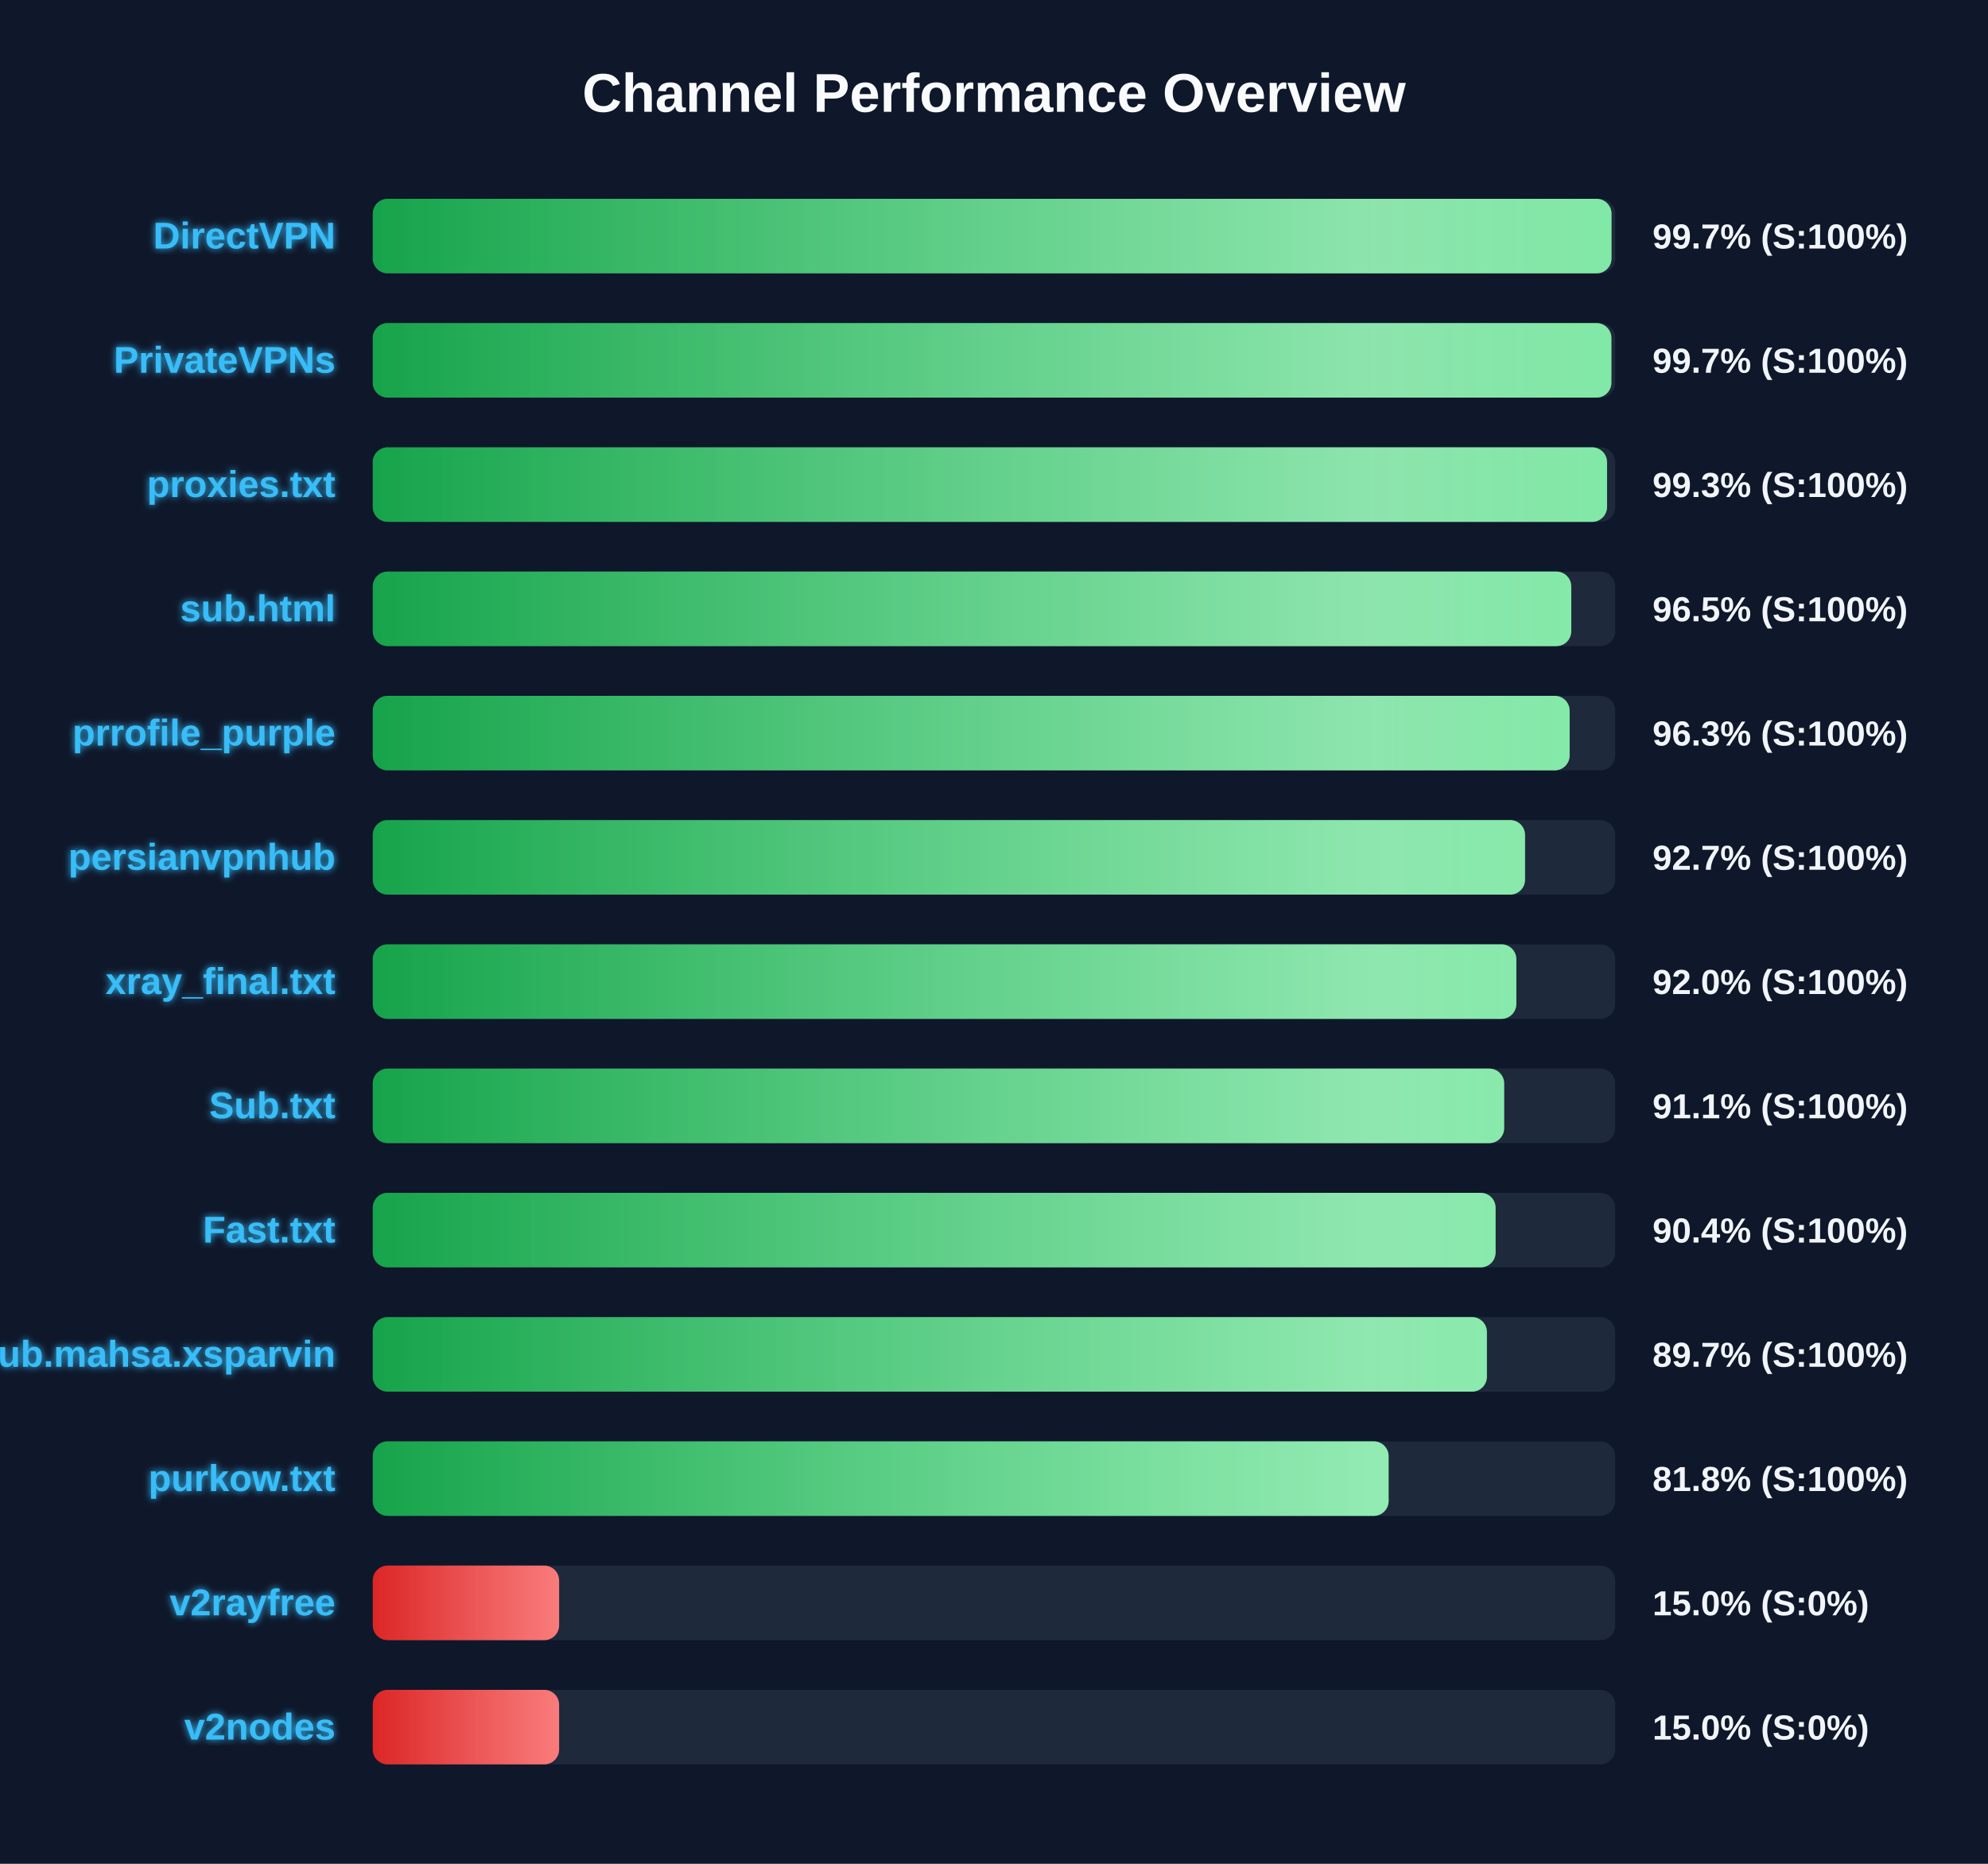
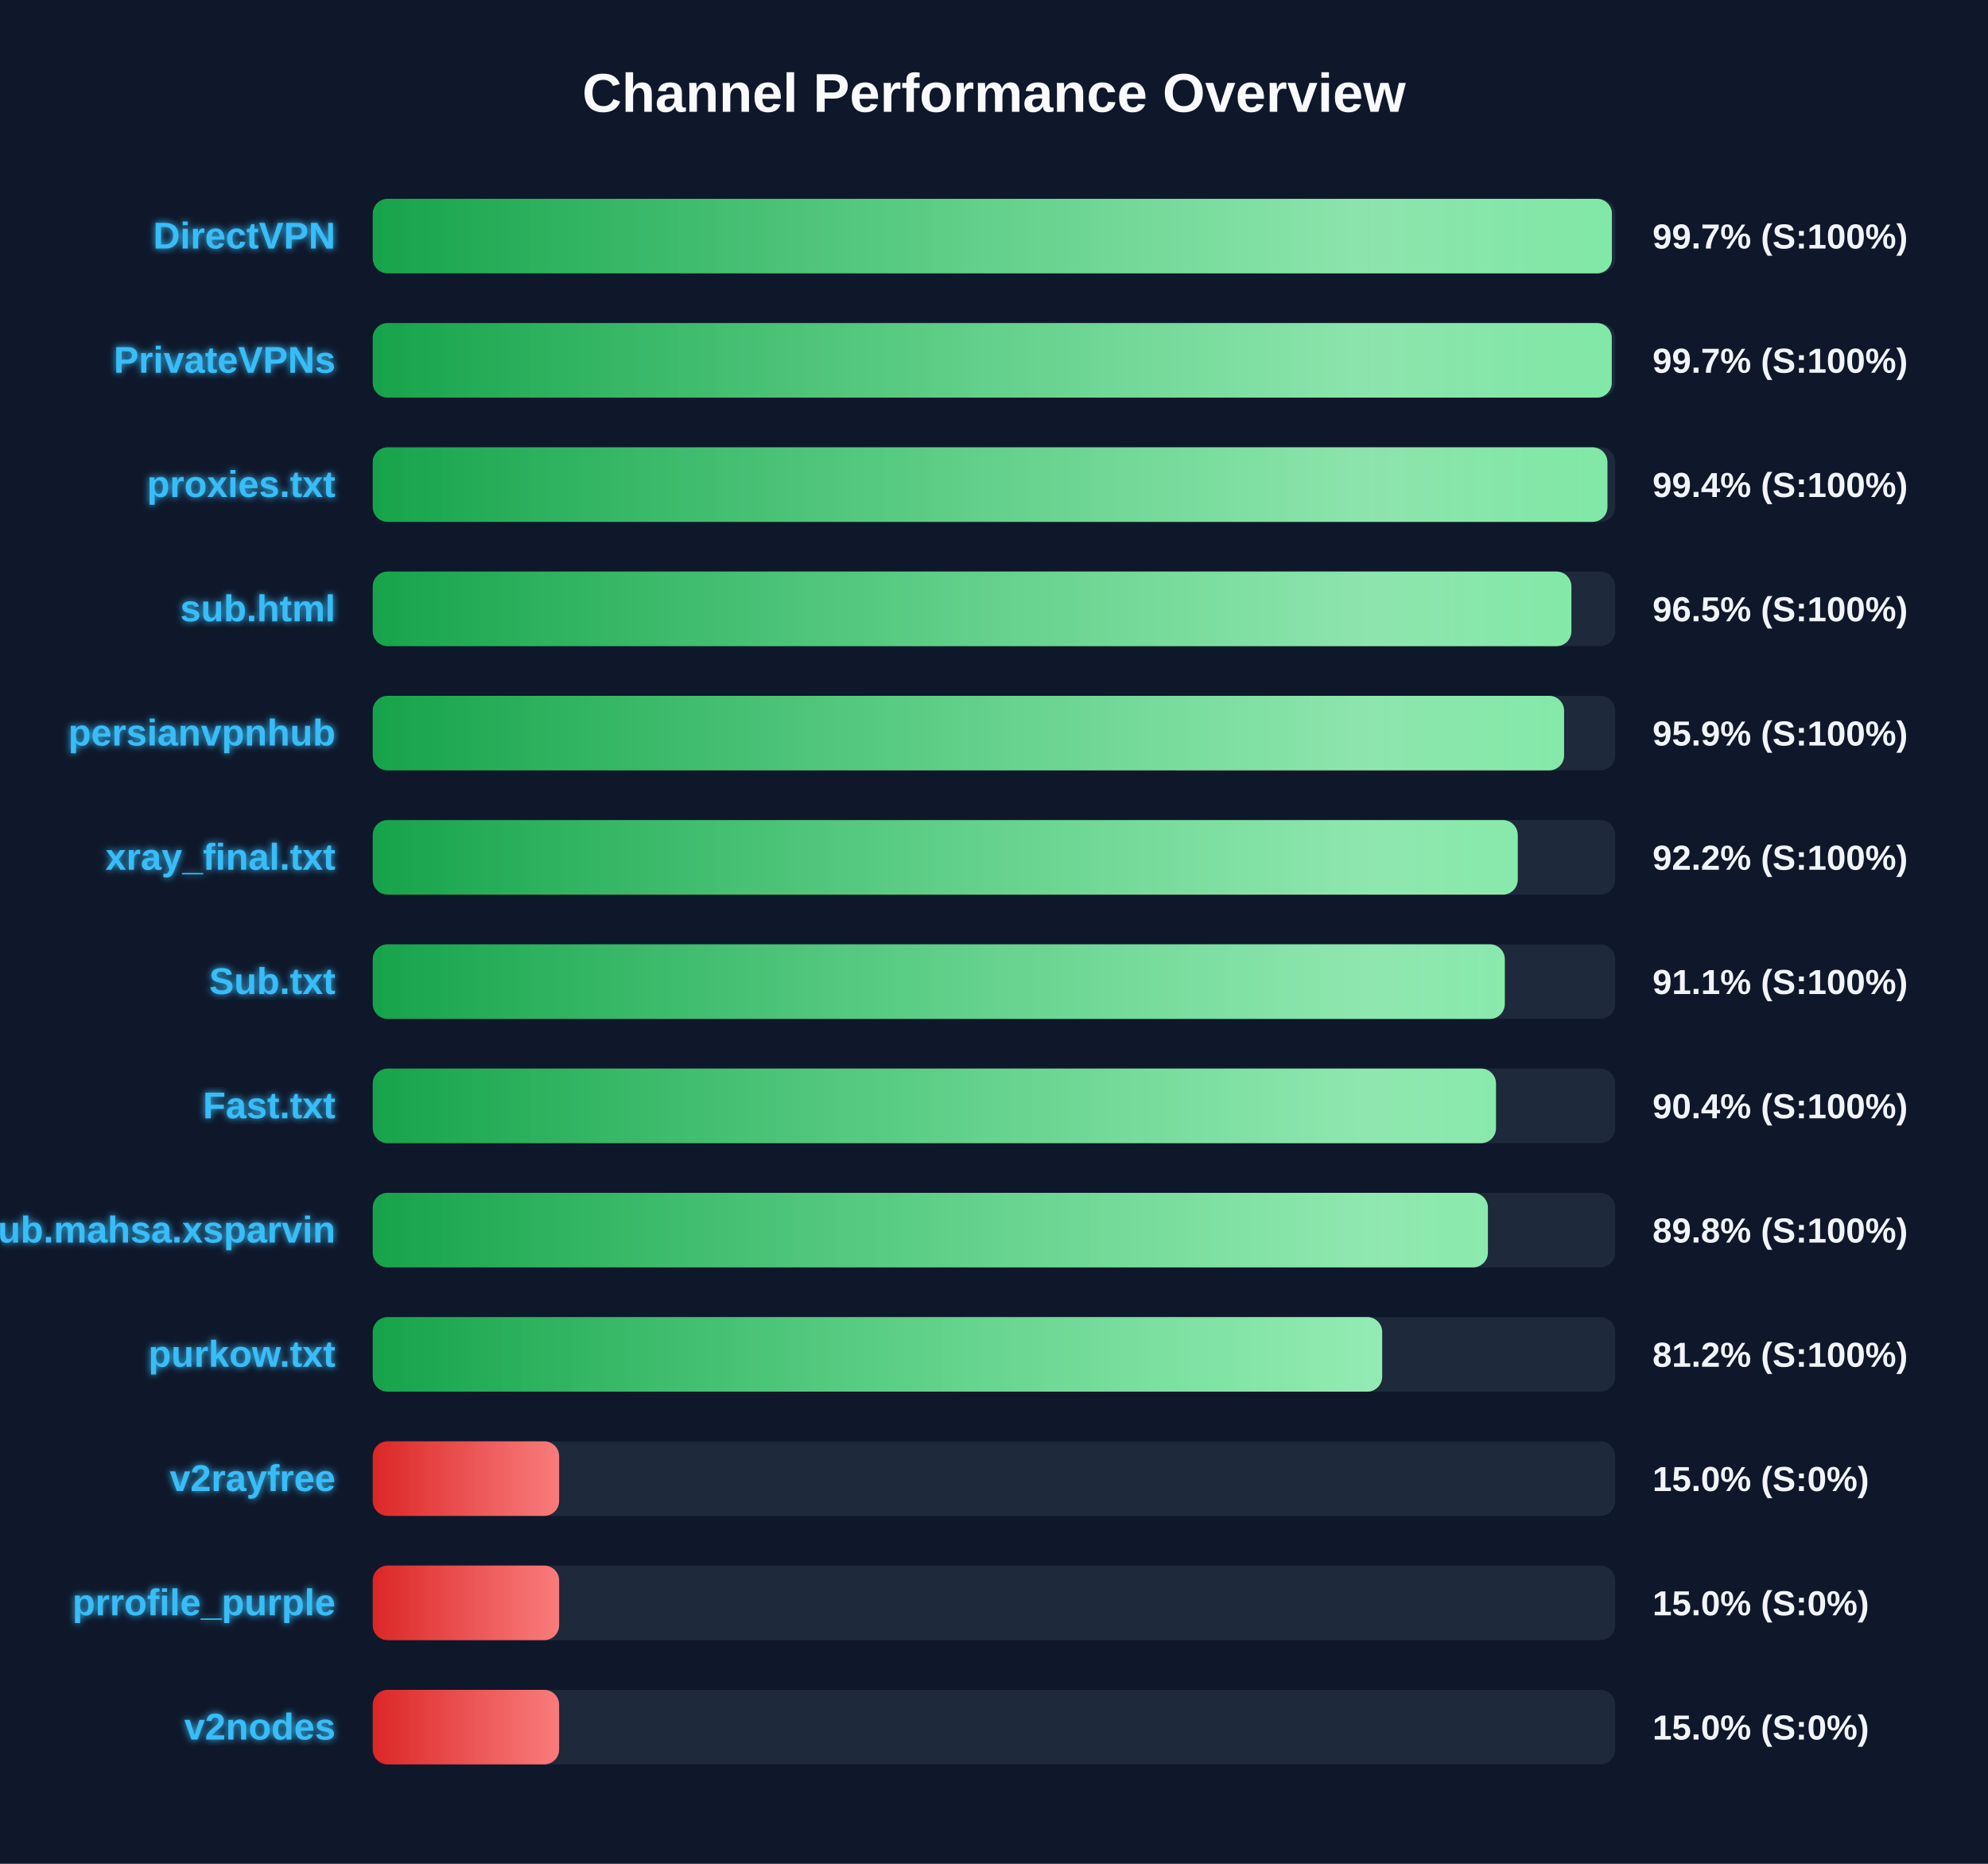
<svg xmlns="http://www.w3.org/2000/svg" width="800" height="750" version="1.1">
  <defs>
    <linearGradient id="grad-green" x1="0%" y1="0%" x2="100%" y2="0%">
      <stop offset="0%" stop-color="#16a34a" />
      <stop offset="100%" stop-color="#4ade80" />
    </linearGradient>
    <linearGradient id="grad-yellow" x1="0%" y1="0%" x2="100%" y2="0%">
      <stop offset="0%" stop-color="#ca8a04" />
      <stop offset="100%" stop-color="#fde047" />
    </linearGradient>
    <linearGradient id="grad-red" x1="0%" y1="0%" x2="100%" y2="0%">
      <stop offset="0%" stop-color="#dc2626" />
      <stop offset="100%" stop-color="#f87171" />
    </linearGradient>
    <linearGradient id="shimmer" x1="0%" y1="0%" x2="100%" y2="0%">
      <stop offset="0%" stop-color="rgba(255,255,255,0)" />
      <stop offset="50%" stop-color="rgba(255,255,255,0.4)" />
      <stop offset="100%" stop-color="rgba(255,255,255,0)" />
    </linearGradient>
    <filter id="glow" x="-20%" y="-20%" width="140%" height="140%">
      <feGaussianBlur stdDeviation="1.5" result="blur" />
      <feComposite in="SourceGraphic" in2="blur" operator="over" />
    </filter>
  </defs>
  <style>
        .bg-rect { fill: #0f172a; }
        .title { font: bold 22px 'Segoe UI', Arial, sans-serif; fill: #f8fafc; }
        .row { font: bold 15px 'Segoe UI', Arial, sans-serif; fill: #38bdf8; filter: url(#glow); }
        .score { font: bold 14px 'Segoe UI', Arial, sans-serif; fill: #f1f5f9; }
        @keyframes shimmer-anim {
            0% { transform: translateX(-100%); }
            100% { transform: translateX(200%); }
        }
        .shimmer-rect {
            animation: shimmer-anim 2.5s infinite linear;
        }
    </style>
  <rect width="100%" height="100%" class="bg-rect" />
  <text x="400" y="45" text-anchor="middle" class="title">Channel Performance Overview</text>
  <rect x="150" y="80" width="500" height="30" fill="#1e293b" rx="6" />
  <clipPath id="clip-0">
-     <rect x="150" y="80" width="498.5" height="30" rx="6" />
+     <rect x="150" y="80" width="498.65" height="30" rx="6" />
  </clipPath>
-   <rect x="150" y="80" width="498.5" height="30" fill="url(#grad-green)" rx="6" />
+   <rect x="150" y="80" width="498.65" height="30" fill="url(#grad-green)" rx="6" />
  <g clip-path="url(#clip-0)">
    <rect x="150" y="80" width="100%" height="30" fill="url(#shimmer)" class="shimmer-rect" />
  </g>
  <text x="135" y="100" text-anchor="end" class="row">DirectVPN</text>
  <text x="665" y="100" text-anchor="start" class="score">99.7% (S:100%)</text>
  <rect x="150" y="130" width="500" height="30" fill="#1e293b" rx="6" />
  <clipPath id="clip-1">
-     <rect x="150" y="130" width="498.45" height="30" rx="6" />
+     <rect x="150" y="130" width="498.6" height="30" rx="6" />
  </clipPath>
-   <rect x="150" y="130" width="498.45" height="30" fill="url(#grad-green)" rx="6" />
+   <rect x="150" y="130" width="498.6" height="30" fill="url(#grad-green)" rx="6" />
  <g clip-path="url(#clip-1)">
    <rect x="150" y="130" width="100%" height="30" fill="url(#shimmer)" class="shimmer-rect" />
  </g>
  <text x="135" y="150" text-anchor="end" class="row">PrivateVPNs</text>
  <text x="665" y="150" text-anchor="start" class="score">99.7% (S:100%)</text>
  <rect x="150" y="180" width="500" height="30" fill="#1e293b" rx="6" />
  <clipPath id="clip-2">
-     <rect x="150" y="180" width="496.7" height="30" rx="6" />
+     <rect x="150" y="180" width="496.85" height="30" rx="6" />
  </clipPath>
-   <rect x="150" y="180" width="496.7" height="30" fill="url(#grad-green)" rx="6" />
+   <rect x="150" y="180" width="496.85" height="30" fill="url(#grad-green)" rx="6" />
  <g clip-path="url(#clip-2)">
    <rect x="150" y="180" width="100%" height="30" fill="url(#shimmer)" class="shimmer-rect" />
  </g>
  <text x="135" y="200" text-anchor="end" class="row">proxies.txt</text>
-   <text x="665" y="200" text-anchor="start" class="score">99.3% (S:100%)</text>
+   <text x="665" y="200" text-anchor="start" class="score">99.4% (S:100%)</text>
  <rect x="150" y="230" width="500" height="30" fill="#1e293b" rx="6" />
  <clipPath id="clip-3">
-     <rect x="150" y="230" width="482.3" height="30" rx="6" />
+     <rect x="150" y="230" width="482.35" height="30" rx="6" />
  </clipPath>
-   <rect x="150" y="230" width="482.3" height="30" fill="url(#grad-green)" rx="6" />
+   <rect x="150" y="230" width="482.35" height="30" fill="url(#grad-green)" rx="6" />
  <g clip-path="url(#clip-3)">
    <rect x="150" y="230" width="100%" height="30" fill="url(#shimmer)" class="shimmer-rect" />
  </g>
  <text x="135" y="250" text-anchor="end" class="row">sub.html</text>
  <text x="665" y="250" text-anchor="start" class="score">96.5% (S:100%)</text>
  <rect x="150" y="280" width="500" height="30" fill="#1e293b" rx="6" />
  <clipPath id="clip-4">
-     <rect x="150" y="280" width="481.65" height="30" rx="6" />
+     <rect x="150" y="280" width="479.4" height="30" rx="6" />
  </clipPath>
-   <rect x="150" y="280" width="481.65" height="30" fill="url(#grad-green)" rx="6" />
+   <rect x="150" y="280" width="479.4" height="30" fill="url(#grad-green)" rx="6" />
  <g clip-path="url(#clip-4)">
    <rect x="150" y="280" width="100%" height="30" fill="url(#shimmer)" class="shimmer-rect" />
  </g>
-   <text x="135" y="300" text-anchor="end" class="row">prrofile_purple</text>
-   <text x="665" y="300" text-anchor="start" class="score">96.3% (S:100%)</text>
+   <text x="135" y="300" text-anchor="end" class="row">persianvpnhub</text>
+   <text x="665" y="300" text-anchor="start" class="score">95.9% (S:100%)</text>
  <rect x="150" y="330" width="500" height="30" fill="#1e293b" rx="6" />
  <clipPath id="clip-5">
-     <rect x="150" y="330" width="463.7" height="30" rx="6" />
+     <rect x="150" y="330" width="460.75" height="30" rx="6" />
  </clipPath>
-   <rect x="150" y="330" width="463.7" height="30" fill="url(#grad-green)" rx="6" />
+   <rect x="150" y="330" width="460.75" height="30" fill="url(#grad-green)" rx="6" />
  <g clip-path="url(#clip-5)">
    <rect x="150" y="330" width="100%" height="30" fill="url(#shimmer)" class="shimmer-rect" />
  </g>
-   <text x="135" y="350" text-anchor="end" class="row">persianvpnhub</text>
-   <text x="665" y="350" text-anchor="start" class="score">92.7% (S:100%)</text>
+   <text x="135" y="350" text-anchor="end" class="row">xray_final.txt</text>
+   <text x="665" y="350" text-anchor="start" class="score">92.2% (S:100%)</text>
  <rect x="150" y="380" width="500" height="30" fill="#1e293b" rx="6" />
  <clipPath id="clip-6">
-     <rect x="150" y="380" width="460.2" height="30" rx="6" />
+     <rect x="150" y="380" width="455.55" height="30" rx="6" />
  </clipPath>
-   <rect x="150" y="380" width="460.2" height="30" fill="url(#grad-green)" rx="6" />
+   <rect x="150" y="380" width="455.55" height="30" fill="url(#grad-green)" rx="6" />
  <g clip-path="url(#clip-6)">
    <rect x="150" y="380" width="100%" height="30" fill="url(#shimmer)" class="shimmer-rect" />
  </g>
-   <text x="135" y="400" text-anchor="end" class="row">xray_final.txt</text>
-   <text x="665" y="400" text-anchor="start" class="score">92.0% (S:100%)</text>
+   <text x="135" y="400" text-anchor="end" class="row">Sub.txt</text>
+   <text x="665" y="400" text-anchor="start" class="score">91.1% (S:100%)</text>
  <rect x="150" y="430" width="500" height="30" fill="#1e293b" rx="6" />
  <clipPath id="clip-7">
-     <rect x="150" y="430" width="455.3" height="30" rx="6" />
+     <rect x="150" y="430" width="452.0" height="30" rx="6" />
  </clipPath>
-   <rect x="150" y="430" width="455.3" height="30" fill="url(#grad-green)" rx="6" />
+   <rect x="150" y="430" width="452.0" height="30" fill="url(#grad-green)" rx="6" />
  <g clip-path="url(#clip-7)">
    <rect x="150" y="430" width="100%" height="30" fill="url(#shimmer)" class="shimmer-rect" />
  </g>
-   <text x="135" y="450" text-anchor="end" class="row">Sub.txt</text>
-   <text x="665" y="450" text-anchor="start" class="score">91.1% (S:100%)</text>
+   <text x="135" y="450" text-anchor="end" class="row">Fast.txt</text>
+   <text x="665" y="450" text-anchor="start" class="score">90.4% (S:100%)</text>
  <rect x="150" y="480" width="500" height="30" fill="#1e293b" rx="6" />
  <clipPath id="clip-8">
-     <rect x="150" y="480" width="451.85" height="30" rx="6" />
+     <rect x="150" y="480" width="448.75" height="30" rx="6" />
  </clipPath>
-   <rect x="150" y="480" width="451.85" height="30" fill="url(#grad-green)" rx="6" />
+   <rect x="150" y="480" width="448.75" height="30" fill="url(#grad-green)" rx="6" />
  <g clip-path="url(#clip-8)">
    <rect x="150" y="480" width="100%" height="30" fill="url(#shimmer)" class="shimmer-rect" />
  </g>
-   <text x="135" y="500" text-anchor="end" class="row">Fast.txt</text>
-   <text x="665" y="500" text-anchor="start" class="score">90.4% (S:100%)</text>
+   <text x="135" y="500" text-anchor="end" class="row">Sub.mahsa.xsparvin</text>
+   <text x="665" y="500" text-anchor="start" class="score">89.8% (S:100%)</text>
  <rect x="150" y="530" width="500" height="30" fill="#1e293b" rx="6" />
  <clipPath id="clip-9">
-     <rect x="150" y="530" width="448.35" height="30" rx="6" />
+     <rect x="150" y="530" width="406.2" height="30" rx="6" />
  </clipPath>
-   <rect x="150" y="530" width="448.35" height="30" fill="url(#grad-green)" rx="6" />
+   <rect x="150" y="530" width="406.2" height="30" fill="url(#grad-green)" rx="6" />
  <g clip-path="url(#clip-9)">
    <rect x="150" y="530" width="100%" height="30" fill="url(#shimmer)" class="shimmer-rect" />
  </g>
-   <text x="135" y="550" text-anchor="end" class="row">Sub.mahsa.xsparvin</text>
-   <text x="665" y="550" text-anchor="start" class="score">89.7% (S:100%)</text>
+   <text x="135" y="550" text-anchor="end" class="row">purkow.txt</text>
+   <text x="665" y="550" text-anchor="start" class="score">81.2% (S:100%)</text>
  <rect x="150" y="580" width="500" height="30" fill="#1e293b" rx="6" />
  <clipPath id="clip-10">
-     <rect x="150" y="580" width="408.8" height="30" rx="6" />
+     <rect x="150" y="580" width="75.0" height="30" rx="6" />
  </clipPath>
-   <rect x="150" y="580" width="408.8" height="30" fill="url(#grad-green)" rx="6" />
+   <rect x="150" y="580" width="75.0" height="30" fill="url(#grad-red)" rx="6" />
  <g clip-path="url(#clip-10)">
    <rect x="150" y="580" width="100%" height="30" fill="url(#shimmer)" class="shimmer-rect" />
  </g>
-   <text x="135" y="600" text-anchor="end" class="row">purkow.txt</text>
-   <text x="665" y="600" text-anchor="start" class="score">81.8% (S:100%)</text>
+   <text x="135" y="600" text-anchor="end" class="row">v2rayfree</text>
+   <text x="665" y="600" text-anchor="start" class="score">15.0% (S:0%)</text>
  <rect x="150" y="630" width="500" height="30" fill="#1e293b" rx="6" />
  <clipPath id="clip-11">
    <rect x="150" y="630" width="75.0" height="30" rx="6" />
  </clipPath>
  <rect x="150" y="630" width="75.0" height="30" fill="url(#grad-red)" rx="6" />
  <g clip-path="url(#clip-11)">
    <rect x="150" y="630" width="100%" height="30" fill="url(#shimmer)" class="shimmer-rect" />
  </g>
-   <text x="135" y="650" text-anchor="end" class="row">v2rayfree</text>
+   <text x="135" y="650" text-anchor="end" class="row">prrofile_purple</text>
  <text x="665" y="650" text-anchor="start" class="score">15.0% (S:0%)</text>
  <rect x="150" y="680" width="500" height="30" fill="#1e293b" rx="6" />
  <clipPath id="clip-12">
    <rect x="150" y="680" width="75.0" height="30" rx="6" />
  </clipPath>
  <rect x="150" y="680" width="75.0" height="30" fill="url(#grad-red)" rx="6" />
  <g clip-path="url(#clip-12)">
    <rect x="150" y="680" width="100%" height="30" fill="url(#shimmer)" class="shimmer-rect" />
  </g>
  <text x="135" y="700" text-anchor="end" class="row">v2nodes</text>
  <text x="665" y="700" text-anchor="start" class="score">15.0% (S:0%)</text>
</svg>
